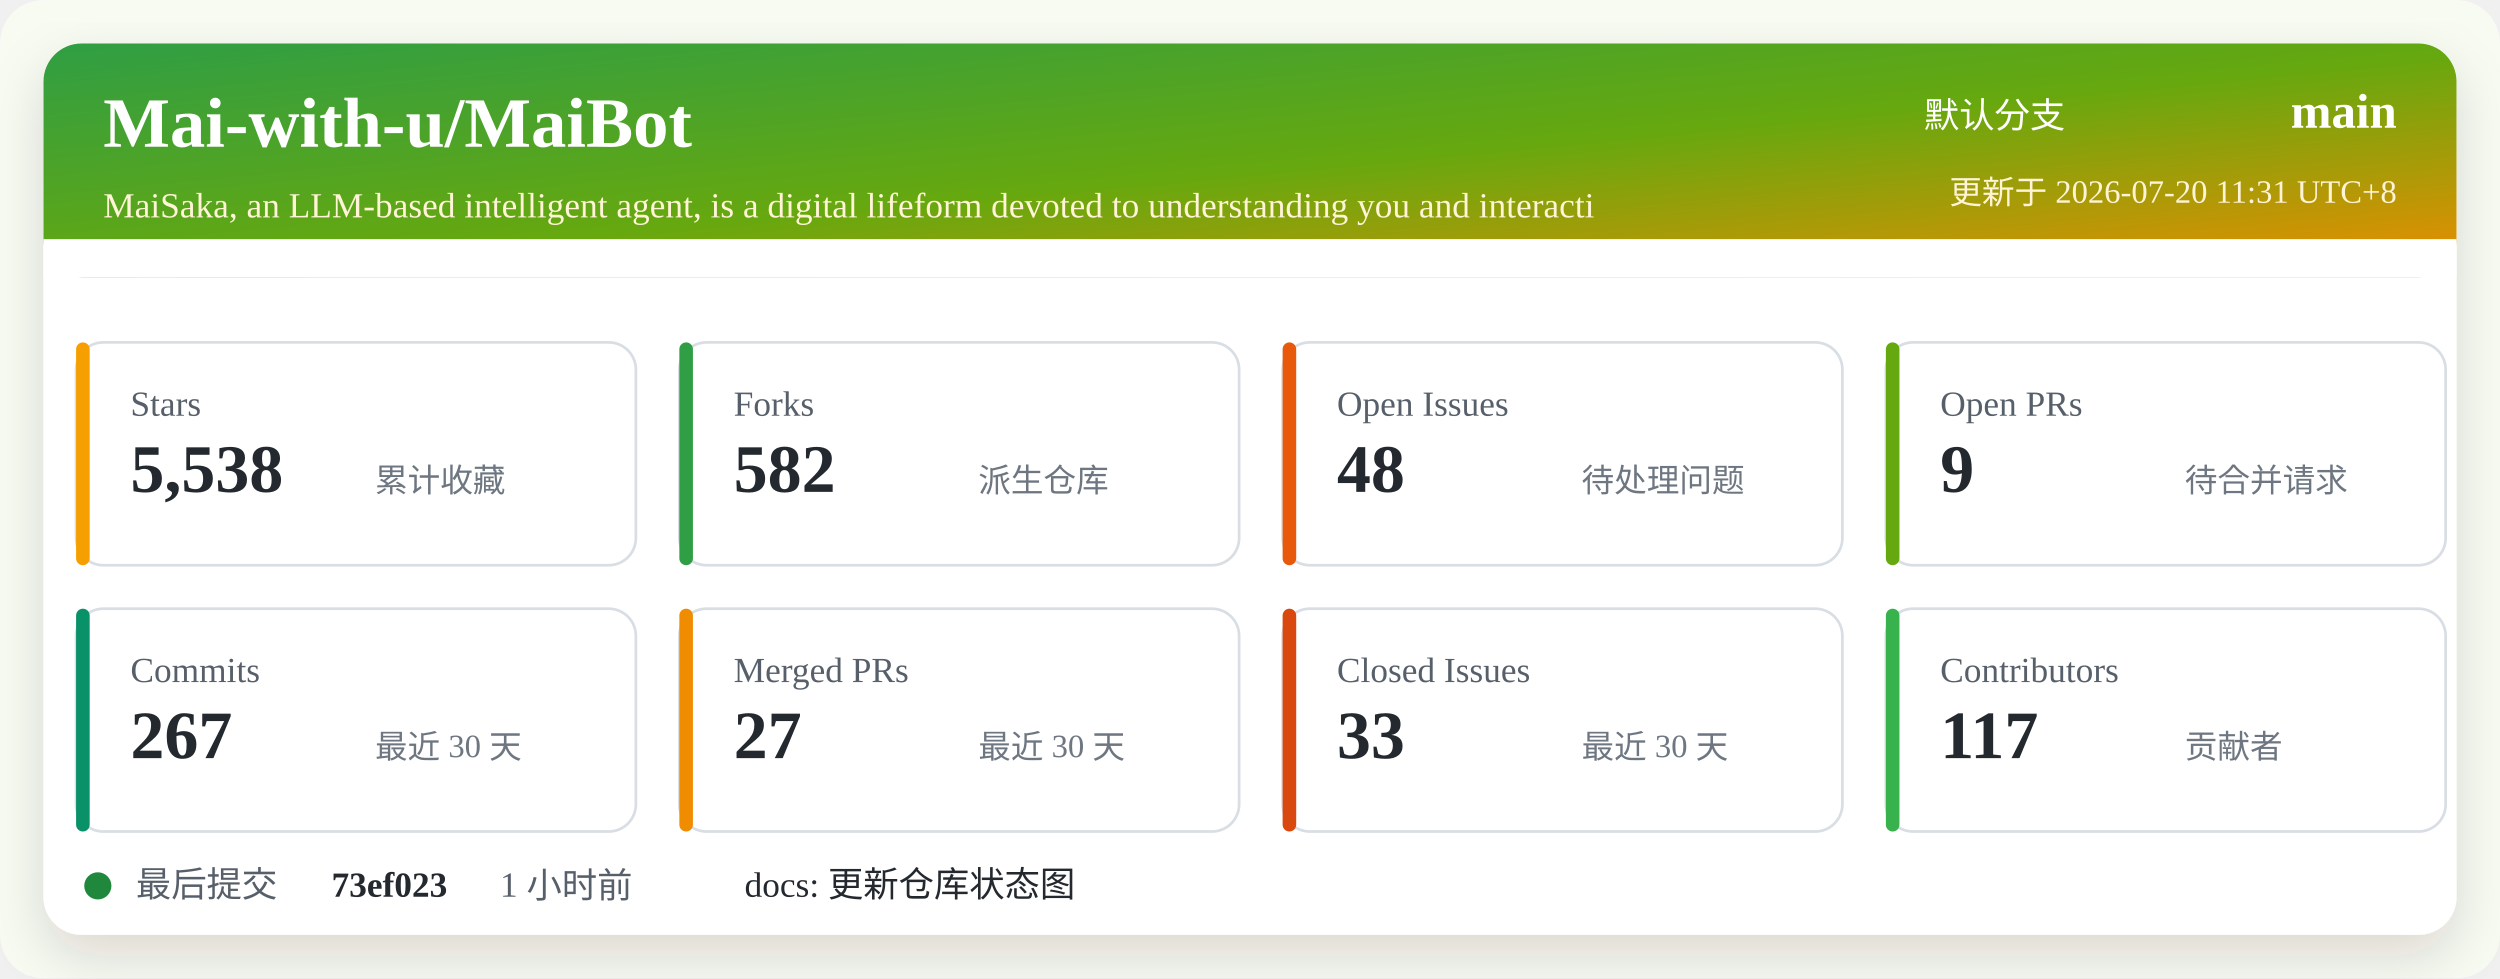
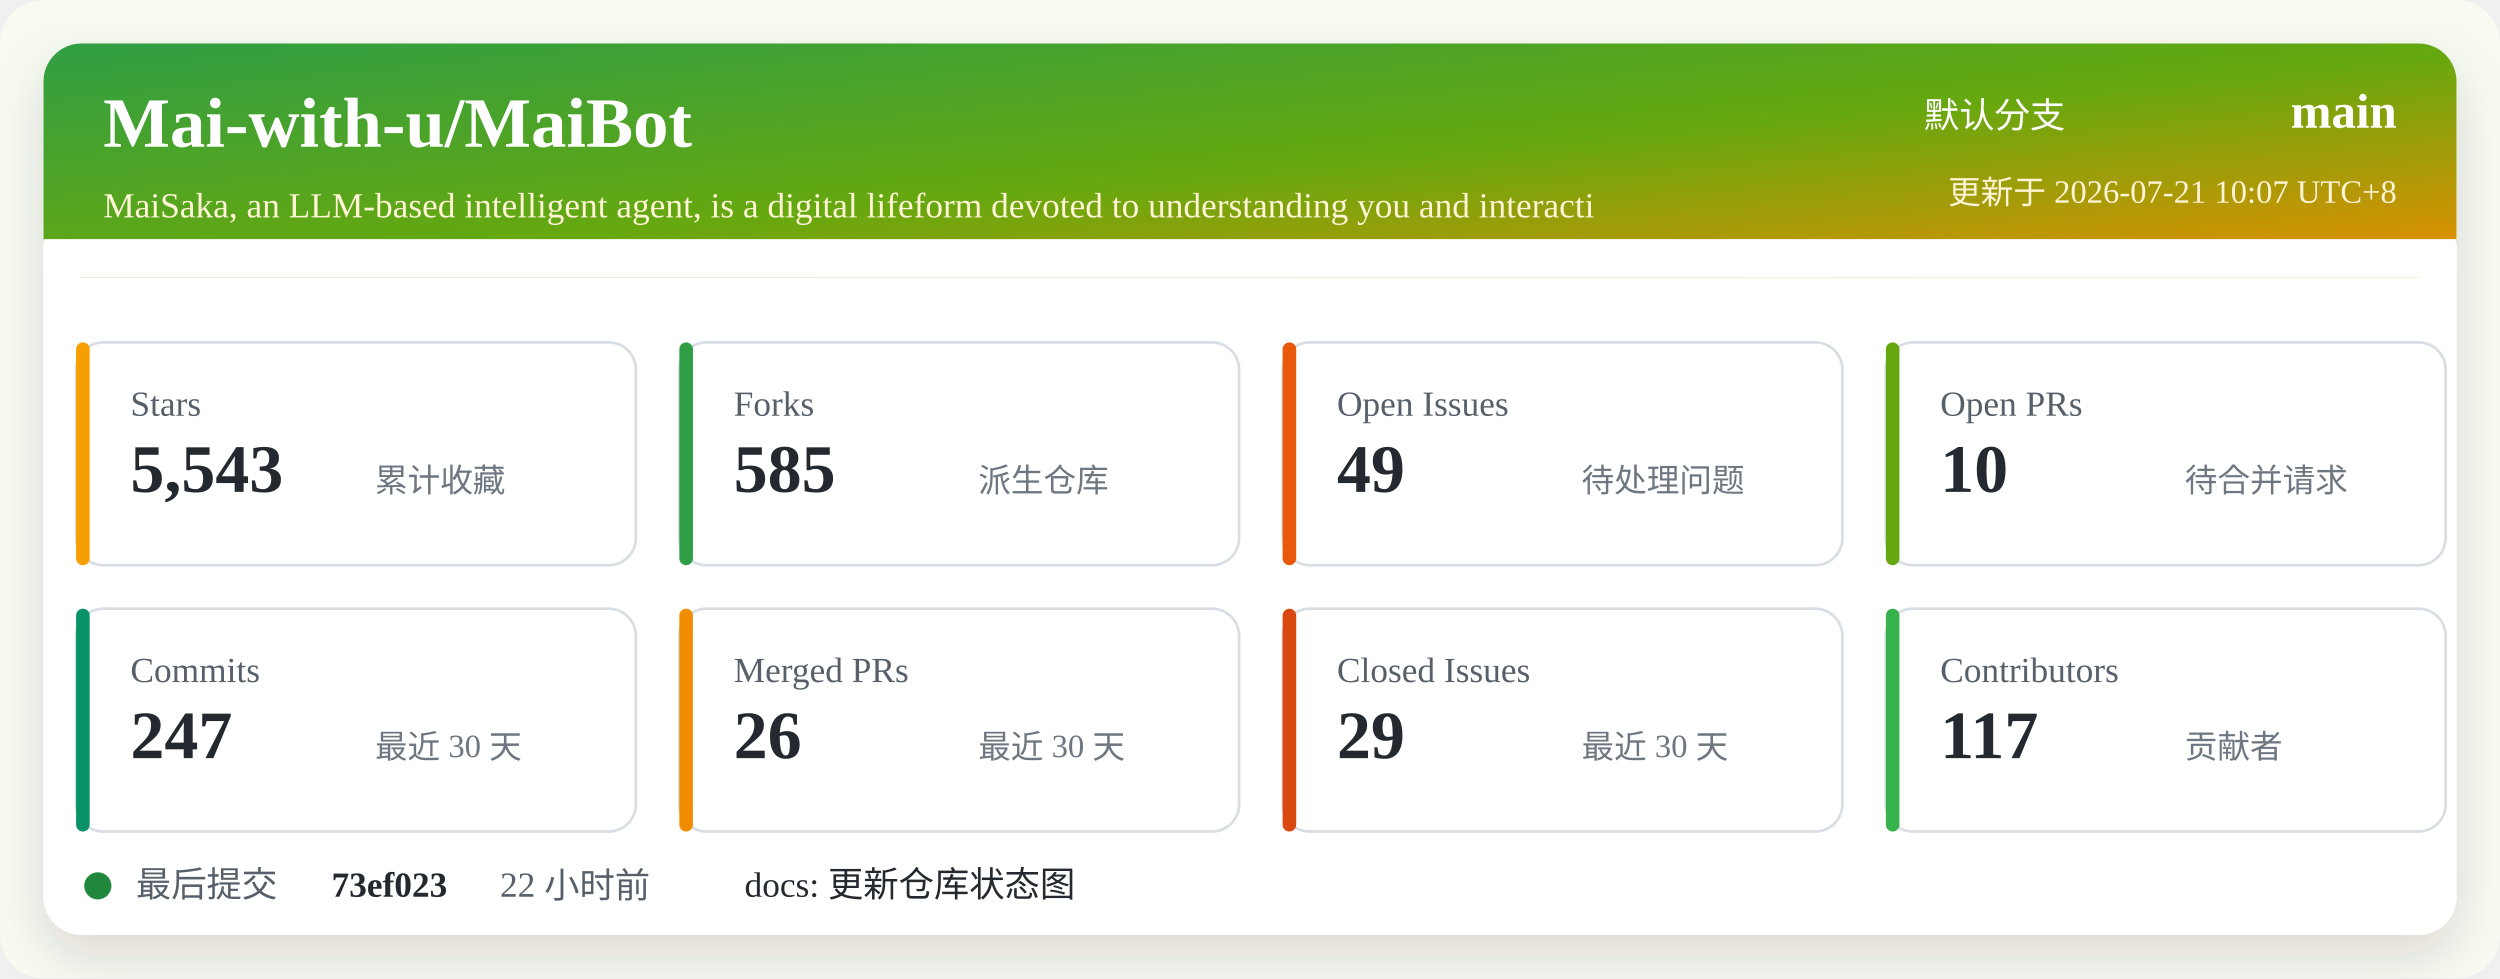
<svg xmlns="http://www.w3.org/2000/svg" width="920" height="360" viewBox="0 0 920 360" role="img" aria-labelledby="title desc">
  <defs>
    <linearGradient id="header" x1="0" x2="1" y1="0" y2="1">
      <stop offset="0%" stop-color="#2f9e44" />
      <stop offset="52%" stop-color="#66a80f" />
      <stop offset="100%" stop-color="#f08c00" />
    </linearGradient>
    <filter id="shadow" x="-5%" y="-5%" width="110%" height="110%">
      <feDropShadow dx="0" dy="8" stdDeviation="10" flood-color="#2b2318" flood-opacity="0.14" />
    </filter>
  </defs>
  <rect width="920" height="360" rx="16" fill="#f7fbf2" />
  <rect x="16" y="16" width="888" height="328" rx="14" fill="#ffffff" filter="url(#shadow)" />
  <rect x="16" y="16" width="888" height="86" rx="14" fill="url(#header)" />
  <path d="M16 88 H904 V102 H16 Z" fill="#ffffff" />
  <text x="38" y="54" fill="#ffffff" font-size="26" font-weight="700">Mai-with-u/MaiBot</text>
  <text x="38" y="80" fill="#fff4d6" font-size="13">MaiSaka, an LLM-based intelligent agent, is a digital lifeform devoted to understanding you and interacti</text>
  <text x="760" y="47" fill="#ffffff" font-size="13" text-anchor="end">默认分支</text>
  <text x="882" y="47" fill="#ffffff" font-size="18" font-weight="700" text-anchor="end">main</text>
-   <text x="882" y="75" fill="#fff4d6" font-size="12" text-anchor="end">更新于 2026-07-20 11:31 UTC+8</text>
+   <text x="882" y="75" fill="#fff4d6" font-size="12" text-anchor="end">更新于 2026-07-21 10:07 UTC+8</text>
  <g transform="translate(28 126)">
    <rect width="206" height="82" rx="10" fill="#ffffff" stroke="#d8dee4" />
    <rect x="0" y="0" width="5" height="82" rx="2.5" fill="#f59f00" />
    <text x="20" y="27" fill="#57606a" font-size="13">Stars</text>
-     <text x="20" y="55" fill="#24292f" font-size="25" font-weight="700">5,538</text>
+     <text x="20" y="55" fill="#24292f" font-size="25" font-weight="700">5,543</text>
    <text x="110" y="55" fill="#6e7781" font-size="12">累计收藏</text>
  </g>
  <g transform="translate(250 126)">
    <rect width="206" height="82" rx="10" fill="#ffffff" stroke="#d8dee4" />
    <rect x="0" y="0" width="5" height="82" rx="2.5" fill="#2f9e44" />
    <text x="20" y="27" fill="#57606a" font-size="13">Forks</text>
-     <text x="20" y="55" fill="#24292f" font-size="25" font-weight="700">582</text>
+     <text x="20" y="55" fill="#24292f" font-size="25" font-weight="700">585</text>
    <text x="110" y="55" fill="#6e7781" font-size="12">派生仓库</text>
  </g>
  <g transform="translate(472 126)">
    <rect width="206" height="82" rx="10" fill="#ffffff" stroke="#d8dee4" />
    <rect x="0" y="0" width="5" height="82" rx="2.5" fill="#e8590c" />
    <text x="20" y="27" fill="#57606a" font-size="13">Open Issues</text>
-     <text x="20" y="55" fill="#24292f" font-size="25" font-weight="700">48</text>
+     <text x="20" y="55" fill="#24292f" font-size="25" font-weight="700">49</text>
    <text x="110" y="55" fill="#6e7781" font-size="12">待处理问题</text>
  </g>
  <g transform="translate(694 126)">
    <rect width="206" height="82" rx="10" fill="#ffffff" stroke="#d8dee4" />
    <rect x="0" y="0" width="5" height="82" rx="2.5" fill="#66a80f" />
    <text x="20" y="27" fill="#57606a" font-size="13">Open PRs</text>
-     <text x="20" y="55" fill="#24292f" font-size="25" font-weight="700">9</text>
+     <text x="20" y="55" fill="#24292f" font-size="25" font-weight="700">10</text>
    <text x="110" y="55" fill="#6e7781" font-size="12">待合并请求</text>
  </g>
  <g transform="translate(28 224)">
    <rect width="206" height="82" rx="10" fill="#ffffff" stroke="#d8dee4" />
    <rect x="0" y="0" width="5" height="82" rx="2.5" fill="#099268" />
    <text x="20" y="27" fill="#57606a" font-size="13">Commits</text>
-     <text x="20" y="55" fill="#24292f" font-size="25" font-weight="700">267</text>
+     <text x="20" y="55" fill="#24292f" font-size="25" font-weight="700">247</text>
    <text x="110" y="55" fill="#6e7781" font-size="12">最近 30 天</text>
  </g>
  <g transform="translate(250 224)">
    <rect width="206" height="82" rx="10" fill="#ffffff" stroke="#d8dee4" />
    <rect x="0" y="0" width="5" height="82" rx="2.5" fill="#f08c00" />
    <text x="20" y="27" fill="#57606a" font-size="13">Merged PRs</text>
-     <text x="20" y="55" fill="#24292f" font-size="25" font-weight="700">27</text>
+     <text x="20" y="55" fill="#24292f" font-size="25" font-weight="700">26</text>
    <text x="110" y="55" fill="#6e7781" font-size="12">最近 30 天</text>
  </g>
  <g transform="translate(472 224)">
    <rect width="206" height="82" rx="10" fill="#ffffff" stroke="#d8dee4" />
    <rect x="0" y="0" width="5" height="82" rx="2.5" fill="#d9480f" />
    <text x="20" y="27" fill="#57606a" font-size="13">Closed Issues</text>
-     <text x="20" y="55" fill="#24292f" font-size="25" font-weight="700">33</text>
+     <text x="20" y="55" fill="#24292f" font-size="25" font-weight="700">29</text>
    <text x="110" y="55" fill="#6e7781" font-size="12">最近 30 天</text>
  </g>
  <g transform="translate(694 224)">
    <rect width="206" height="82" rx="10" fill="#ffffff" stroke="#d8dee4" />
    <rect x="0" y="0" width="5" height="82" rx="2.5" fill="#37b24d" />
    <text x="20" y="27" fill="#57606a" font-size="13">Contributors</text>
    <text x="20" y="55" fill="#24292f" font-size="25" font-weight="700">117</text>
    <text x="110" y="55" fill="#6e7781" font-size="12">贡献者</text>
  </g>
  <g transform="translate(28 318)">
    <circle cx="8" cy="8" r="5" fill="#1f883d" />
    <text x="22" y="12" fill="#57606a" font-size="13">最后提交</text>
    <text x="94" y="12" fill="#24292f" font-size="13" font-weight="700">73ef023</text>
-     <text x="156" y="12" fill="#57606a" font-size="13">1 小时前</text>
+     <text x="156" y="12" fill="#57606a" font-size="13">22 小时前</text>
    <text x="246" y="12" fill="#24292f" font-size="13">docs: 更新仓库状态图</text>
  </g>
</svg>
